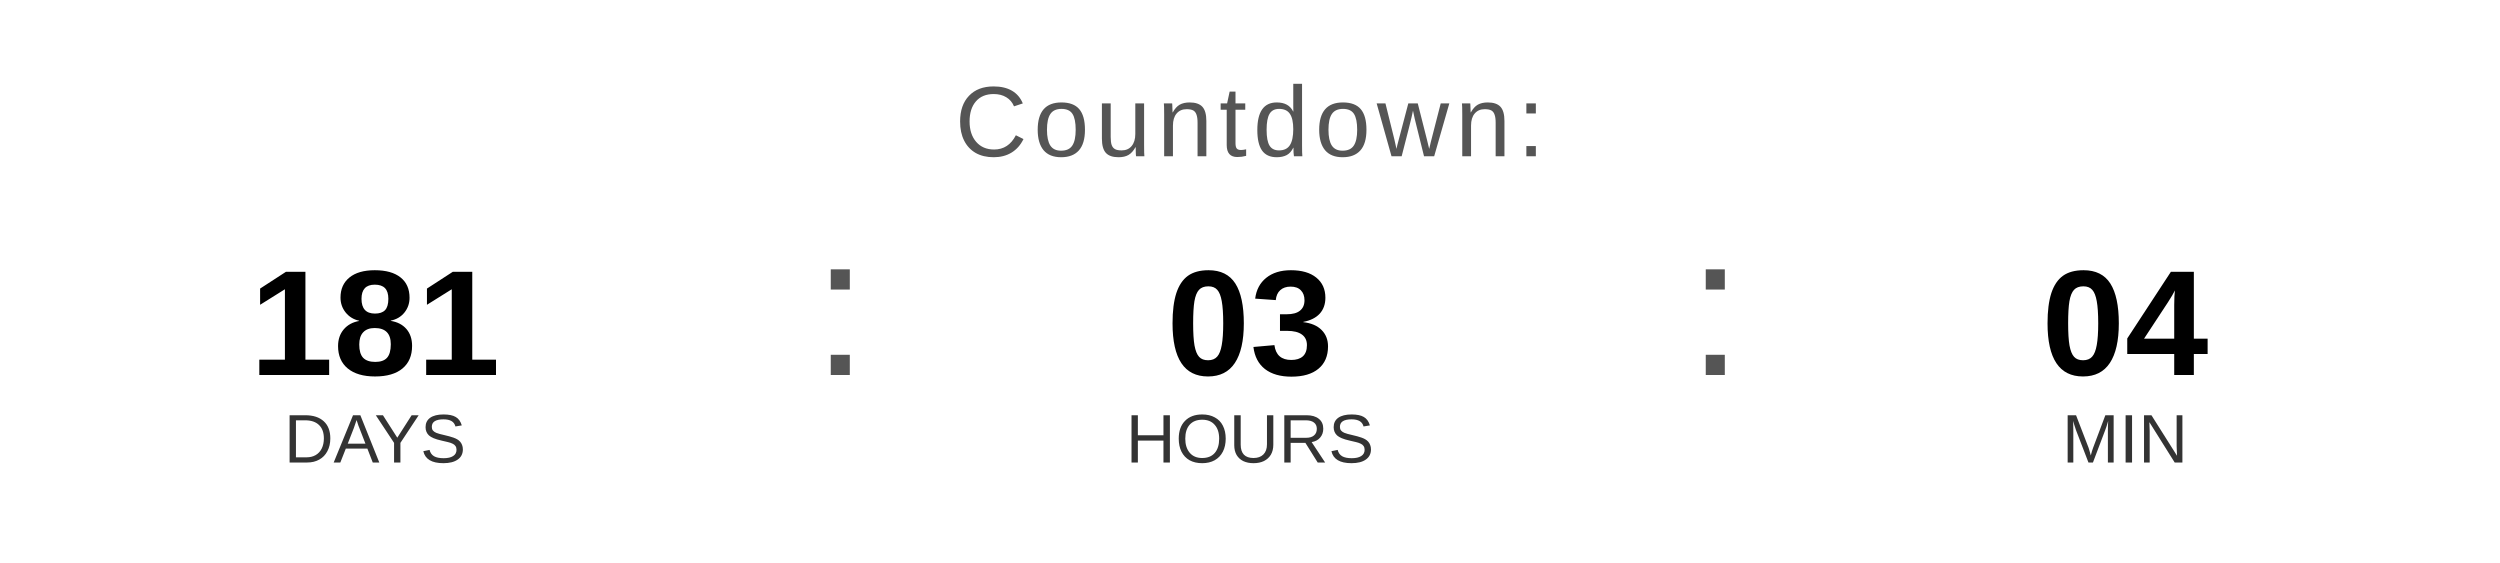
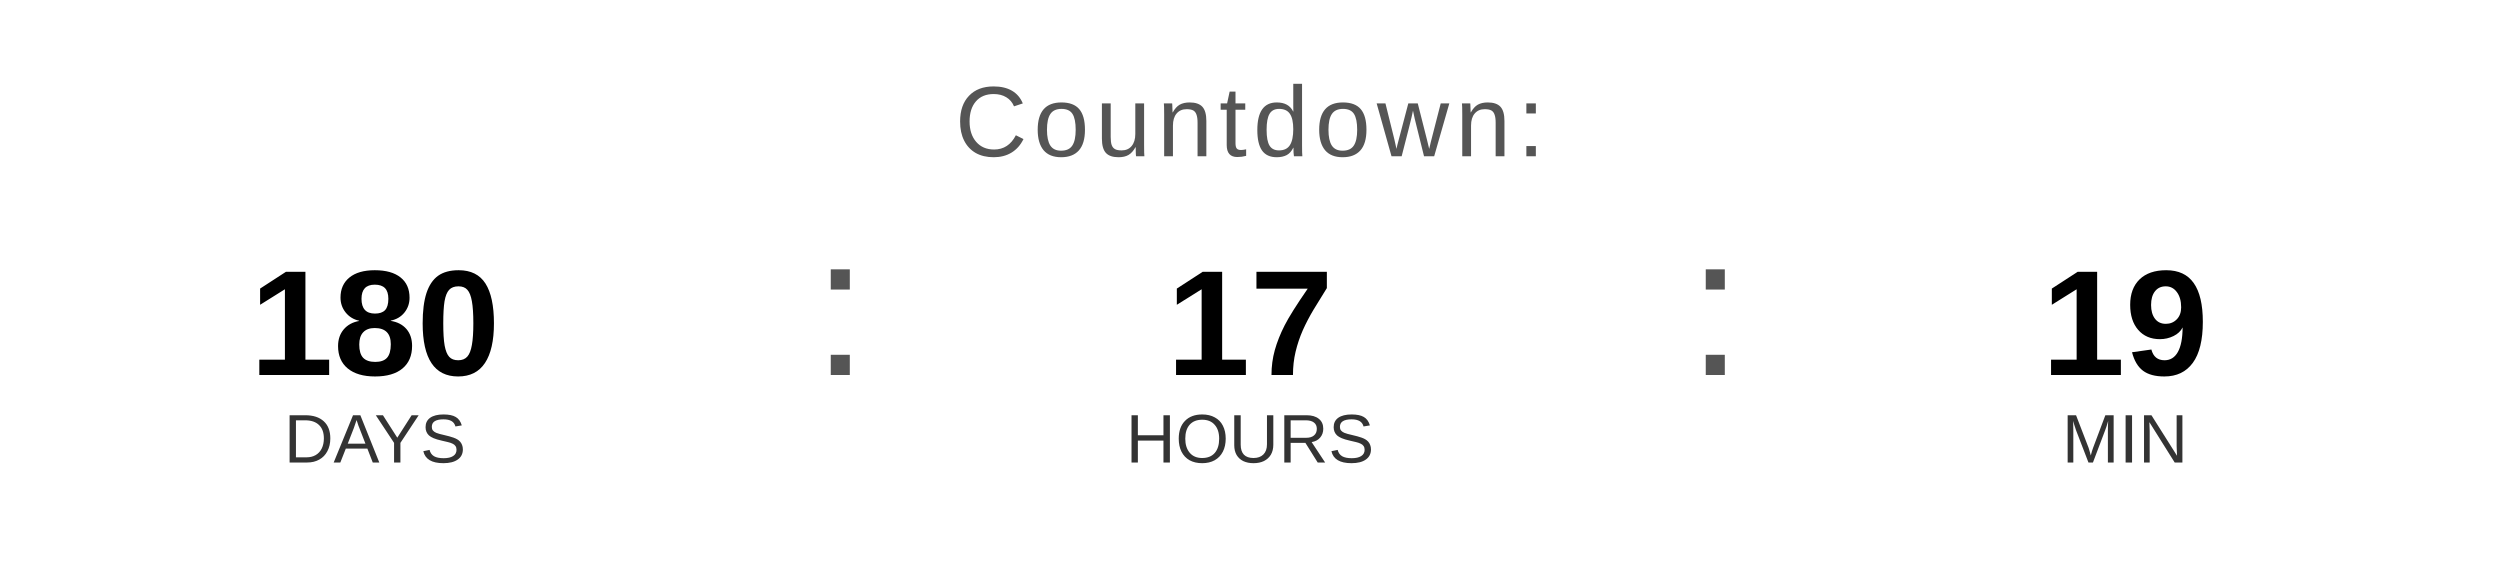
<svg xmlns="http://www.w3.org/2000/svg" width="400" height="90" viewBox="0 0 400 90">
  <text x="200" y="25" font-family="Arial, Helvetica, sans-serif" font-size="16" fill="#555555" text-anchor="middle" letter-spacing="1">
    Countdown:
  </text>
-   <text x="60" y="60" font-family="Arial, Helvetica, sans-serif" font-size="24" font-weight="bold" fill="#000000" text-anchor="middle">181</text>
+   <text x="60" y="60" font-family="Arial, Helvetica, sans-serif" font-size="24" font-weight="bold" fill="#000000" text-anchor="middle">180</text>
  <text x="60" y="74" font-family="Arial, Helvetica, sans-serif" font-size="11" fill="#333333" text-anchor="middle">DAYS</text>
  <text x="130" y="60" font-family="Arial, sans-serif" font-size="32" fill="#555555">:</text>
-   <text x="200" y="60" font-family="Arial, Helvetica, sans-serif" font-size="24" font-weight="bold" fill="#000000" text-anchor="middle">03</text>
+   <text x="200" y="60" font-family="Arial, Helvetica, sans-serif" font-size="24" font-weight="bold" fill="#000000" text-anchor="middle">17</text>
  <text x="200" y="74" font-family="Arial, Helvetica, sans-serif" font-size="11" fill="#333333" text-anchor="middle">HOURS</text>
  <text x="270" y="60" font-family="Arial, sans-serif" font-size="32" fill="#555555">:</text>
-   <text x="340" y="60" font-family="Arial, Helvetica, sans-serif" font-size="24" font-weight="bold" fill="#000000" text-anchor="middle">04</text>
+   <text x="340" y="60" font-family="Arial, Helvetica, sans-serif" font-size="24" font-weight="bold" fill="#000000" text-anchor="middle">19</text>
  <text x="340" y="74" font-family="Arial, Helvetica, sans-serif" font-size="11" fill="#333333" text-anchor="middle">MIN</text>
</svg>
